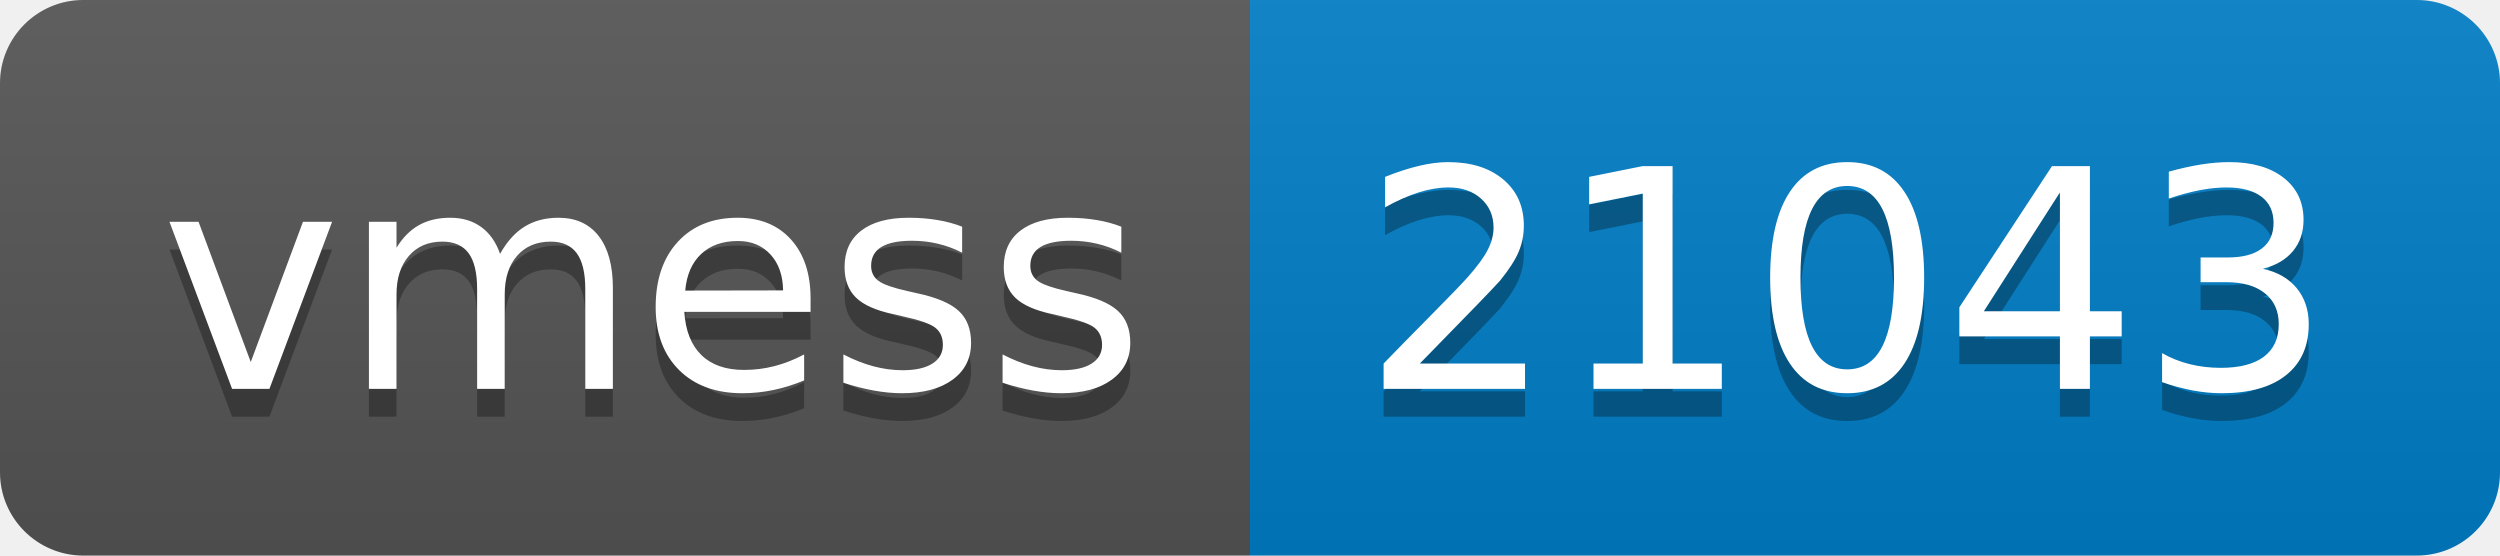
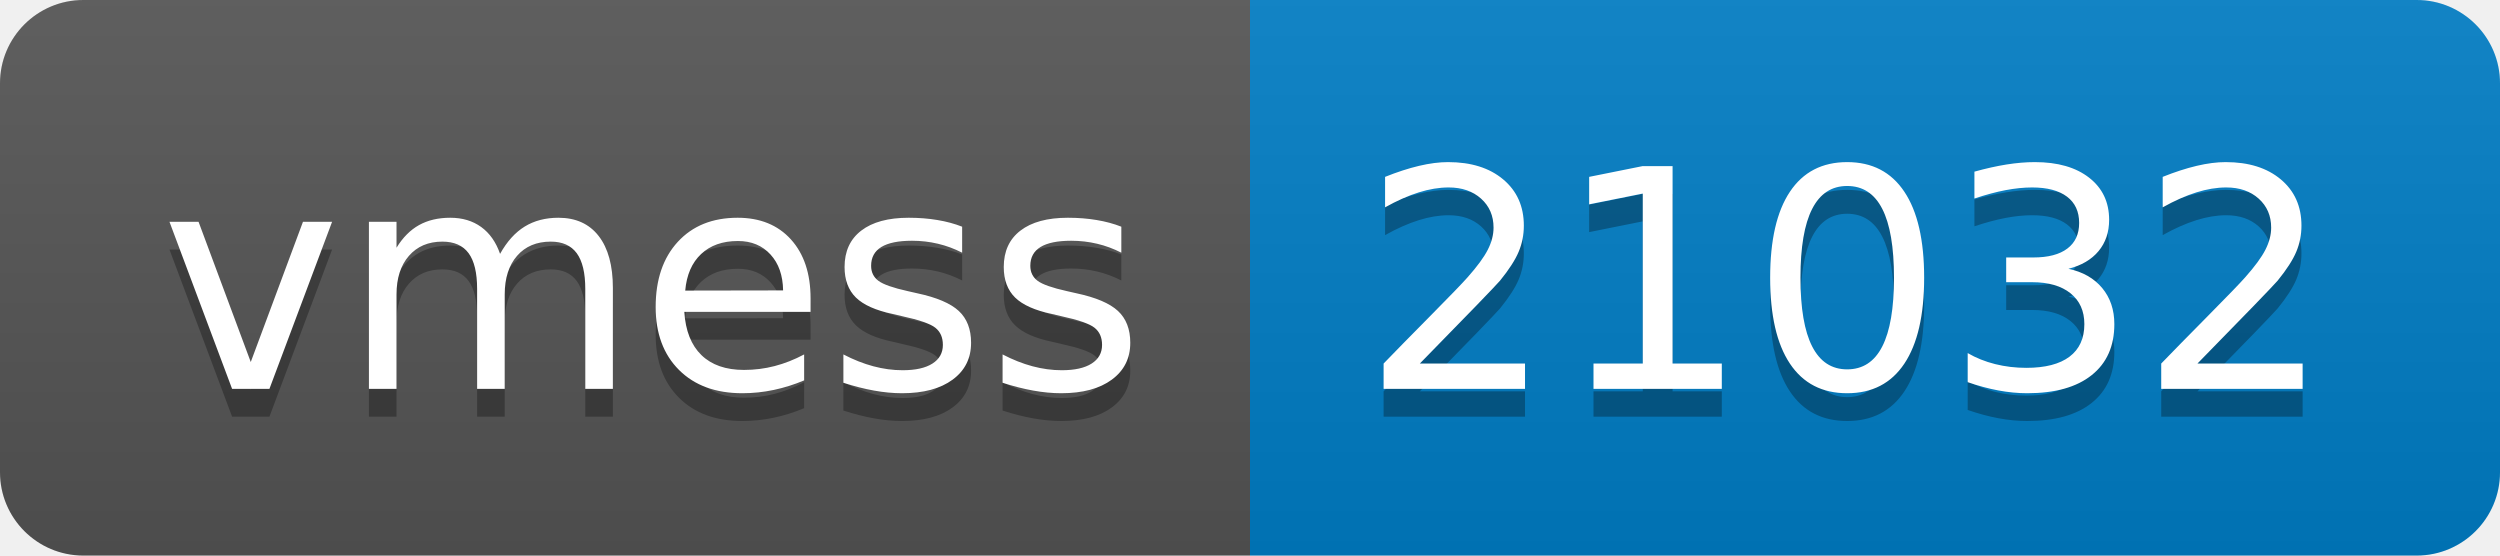
- <svg xmlns="http://www.w3.org/2000/svg" width="90" height="20" role="img" aria-label="vmess: 21043">
+ <svg xmlns="http://www.w3.org/2000/svg" width="90" height="20" role="img" aria-label="vmess: 21032">
  <linearGradient id="s" x2="0" y2="100%">
    <stop offset="0" stop-color="#bbb" stop-opacity=".1" />
    <stop offset="1" stop-opacity=".1" />
  </linearGradient>
  <clipPath id="r">
    <rect width="90" height="20" rx="3" fill="#fff" />
  </clipPath>
  <g clip-path="url(#r)">
    <rect width="45" height="20" fill="#555" />
    <rect x="45" width="45" height="20" fill="#007ec6" />
    <rect width="90" height="20" fill="url(#s)" />
  </g>
  <g fill="#fff" text-anchor="middle" font-family="Verdana,Geneva,DejaVu Sans,sans-serif" text-rendering="geometricPrecision" font-size="110">
    <text aria-hidden="true" x="235" y="150" fill="#010101" fill-opacity=".3" transform="scale(.1)" textLength="350">vmess</text>
    <text x="235" y="140" transform="scale(.1)" fill="#fff" textLength="350">vmess</text>
-     <text aria-hidden="true" x="665" y="150" fill="#010101" fill-opacity=".3" transform="scale(.1)" textLength="350">21043</text>
-     <text x="665" y="140" transform="scale(.1)" fill="#fff" textLength="350">21043</text>
+     <text aria-hidden="true" x="665" y="150" fill="#010101" fill-opacity=".3" transform="scale(.1)" textLength="350">21032</text>
+     <text x="665" y="140" transform="scale(.1)" fill="#fff" textLength="350">21032</text>
  </g>
</svg>
